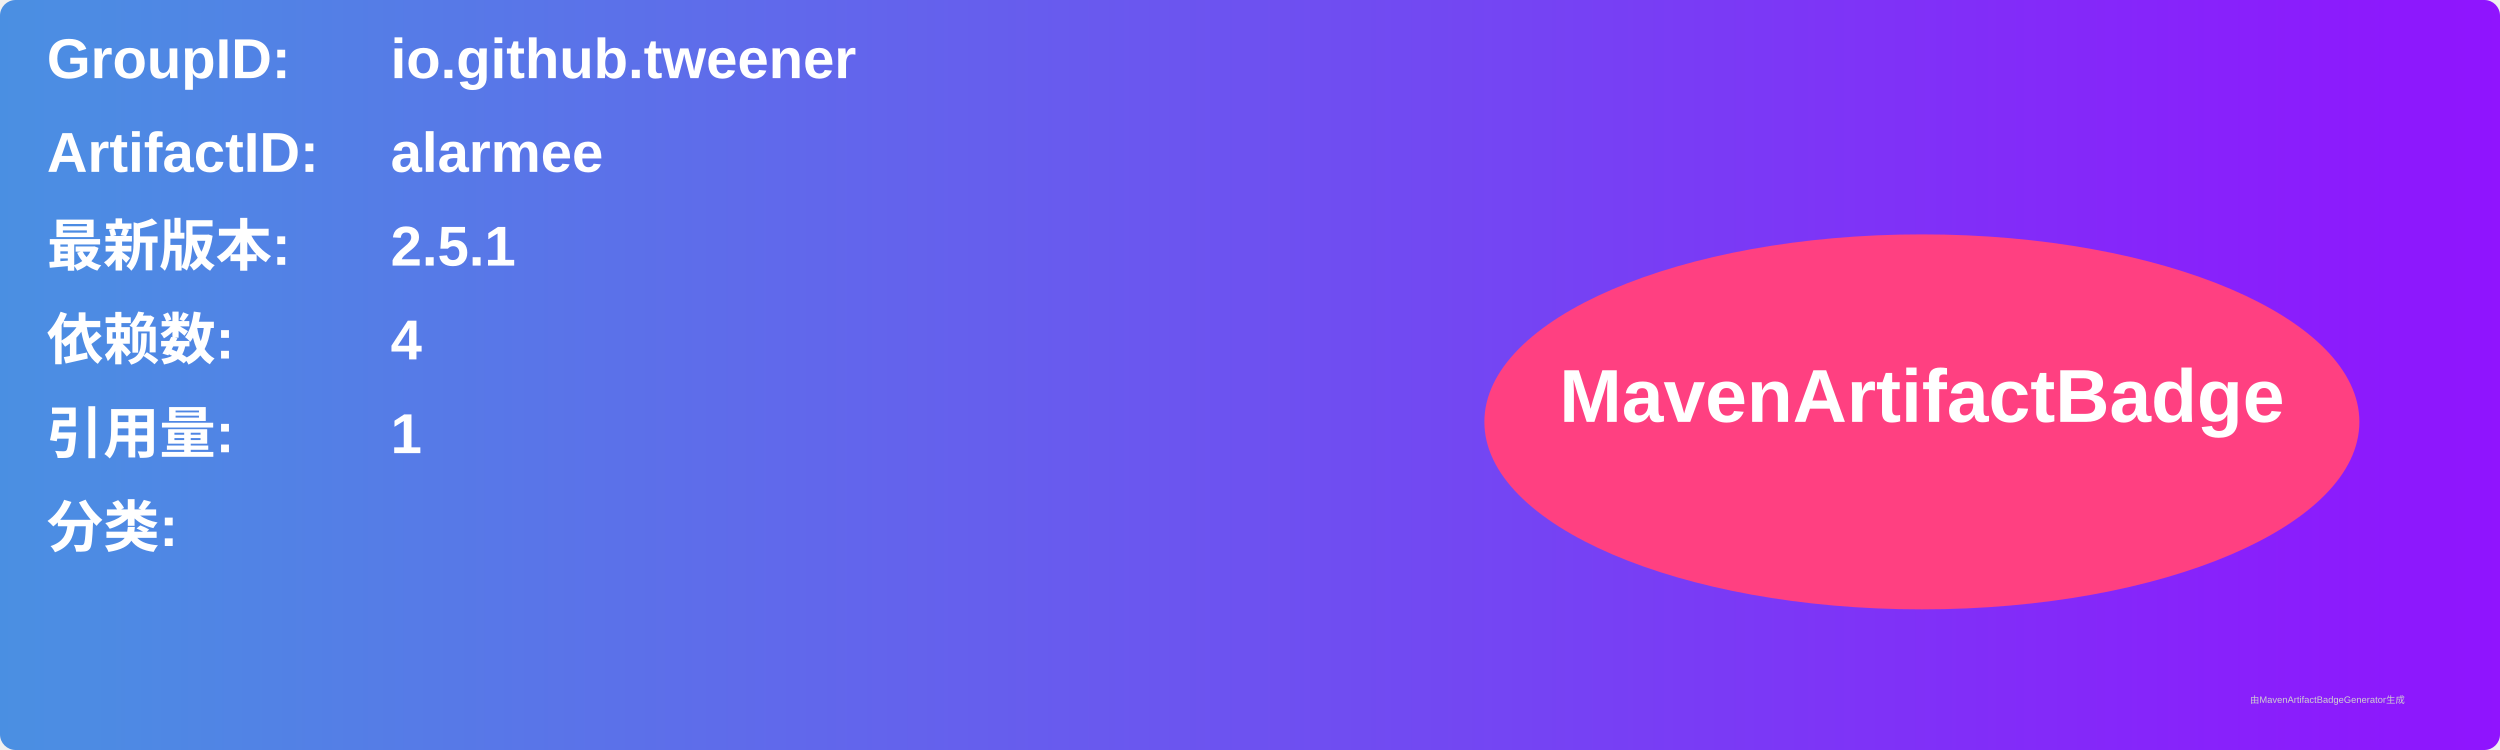
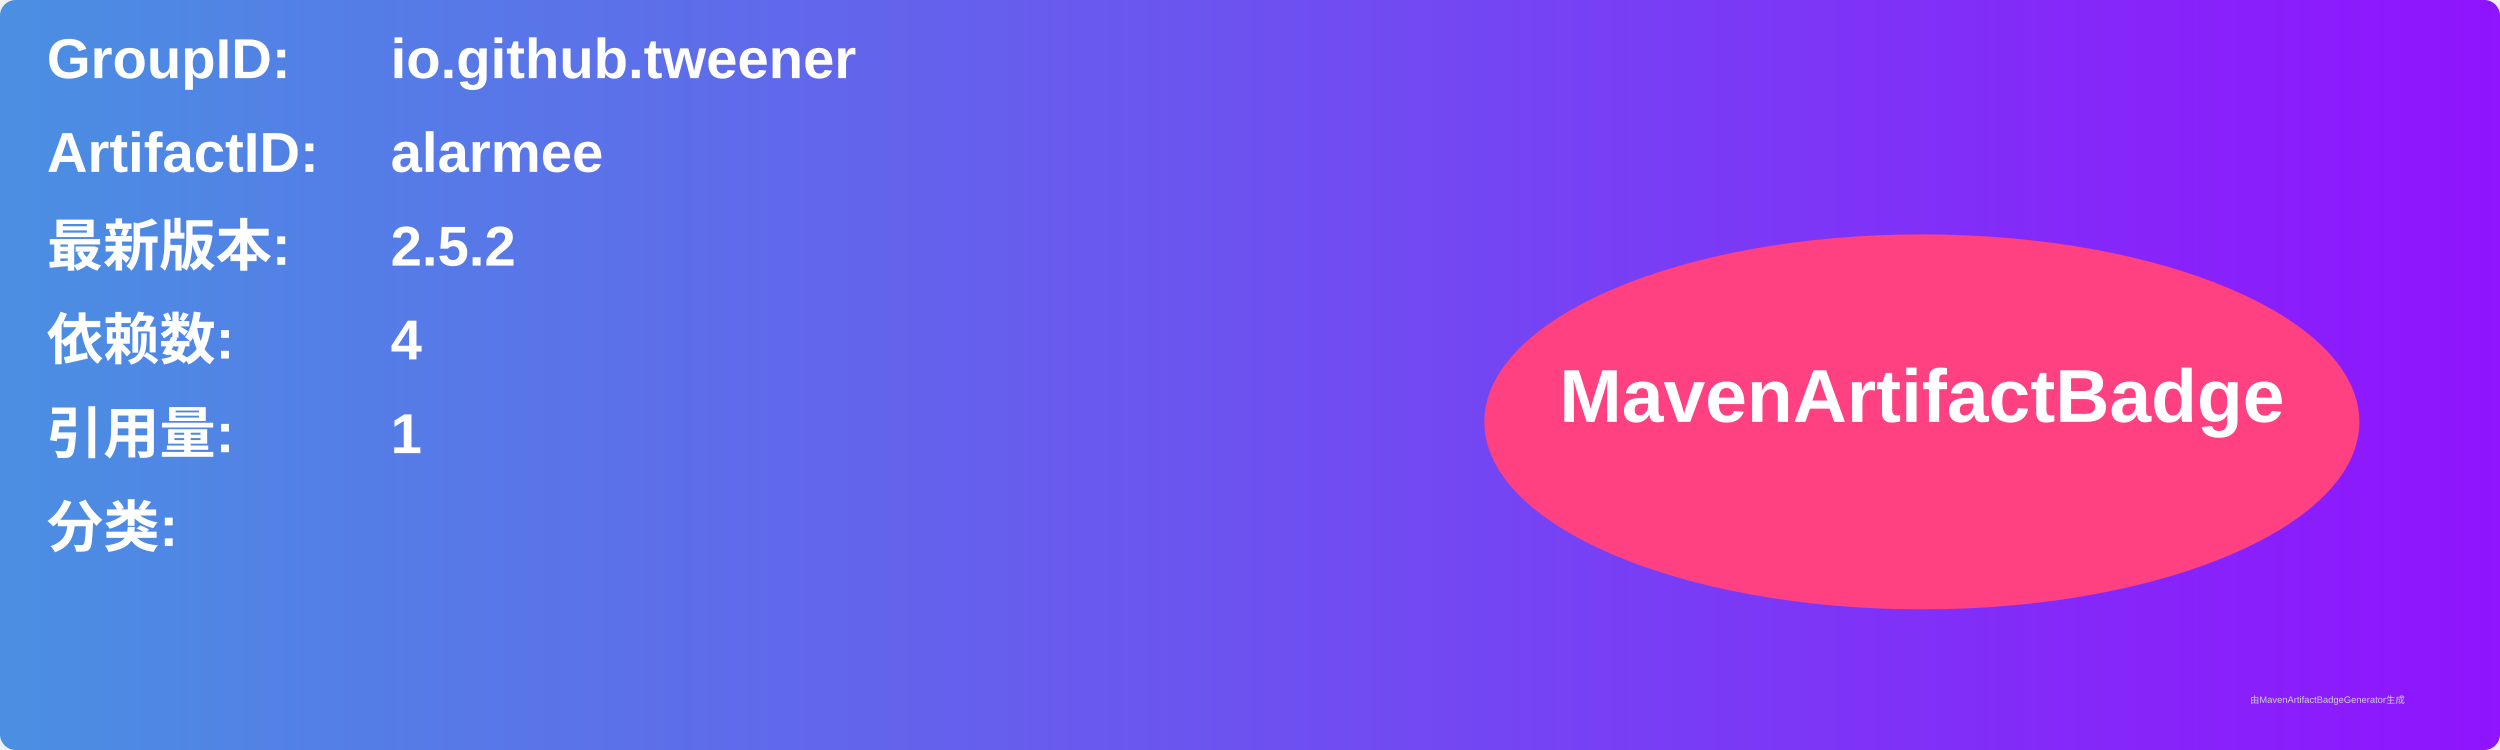
<svg xmlns="http://www.w3.org/2000/svg" width="800" height="240" viewBox="0 0 800 240">
  <linearGradient id="grad" x1="0%" y1="0%" x2="100%" y2="0%">
    <stop offset="0%" stop-color="#4a90e2" />
    <stop offset="100%" stop-color="#9013fe" />
  </linearGradient>
  <rect width="100%" height="100%" rx="5" ry="5" fill="url(#grad)" />
  <g transform="translate(15, 15)">
    <text x="0" y="10" font-family="Arial" font-size="18" fill="white" font-weight="bold" width="260">GroupID:</text>
    <text x="110" y="10" font-family="Arial" font-size="18" fill="white" font-weight="bold" width="460">io.github.tweener</text>
    <text x="0" y="40" font-family="Arial" font-size="18" fill="white" font-weight="bold" width="260">ArtifactID:</text>
    <text x="110" y="40" font-family="Arial" font-size="18" fill="white" font-weight="bold" width="460">alarmee</text>
    <text x="0" y="70" font-family="Arial" font-size="18" fill="white" font-weight="bold">最新版本:</text>
    <text x="110" y="70" font-family="Arial" font-size="18" fill="white" font-weight="bold">
-       <tspan font-weight="bold">2.5.1</tspan>
+       <tspan font-weight="bold">2.5.2</tspan>
    </text>
    <text x="0" y="100" font-family="Arial" font-size="18" fill="white" font-weight="bold">依赖数: </text>
    <text x="110" y="100" font-family="Arial" font-size="18" fill="white">
      <tspan font-weight="bold">4</tspan>
    </text>
    <text x="0" y="130" font-family="Arial" font-size="18" fill="white" font-weight="bold">引用量: </text>
    <text x="110" y="130" font-family="Arial" font-size="18" fill="white">
      <tspan font-weight="bold">1</tspan>
    </text>
    <text x="0" y="160" font-family="Arial" font-size="18" fill="white" font-weight="bold">分类:</text>
    <text x="10" y="190" font-family="Arial" font-size="10" fill="white">
      <tspan font-weight="bold" />
    </text>
    <ellipse cx="600" cy="120" rx="140" ry="60" fill="#ff4081" />
    <text x="600" y="120" text-anchor="middle" font-family="Arial" font-size="24" fill="white" font-weight="bold">MavenArtifactBadge</text>
  </g>
  <text x="720" y="225" font-family="Arial" font-size="3" fill="#d0d0d0">由MavenArtifactBadgeGenerator生成</text>
</svg>
